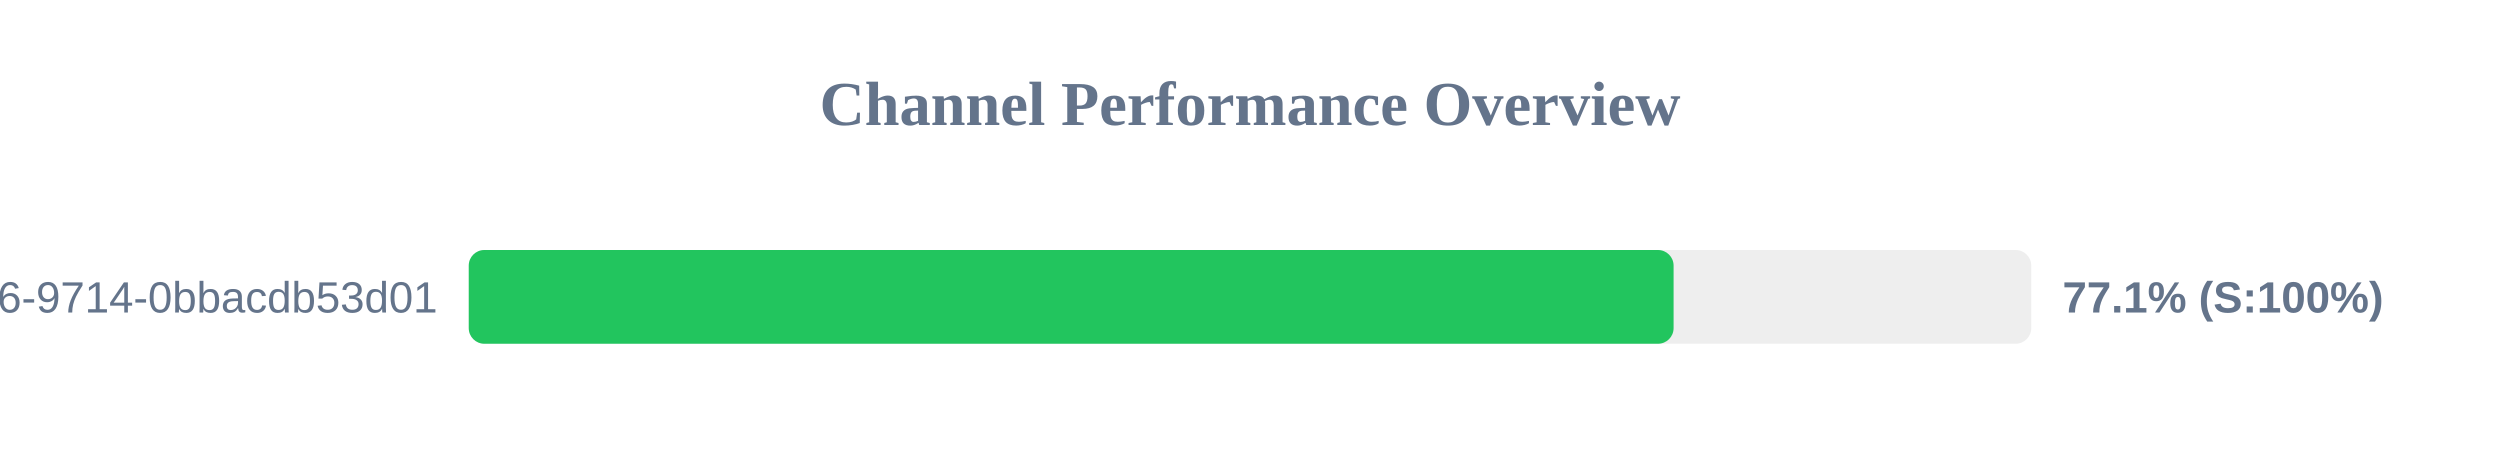
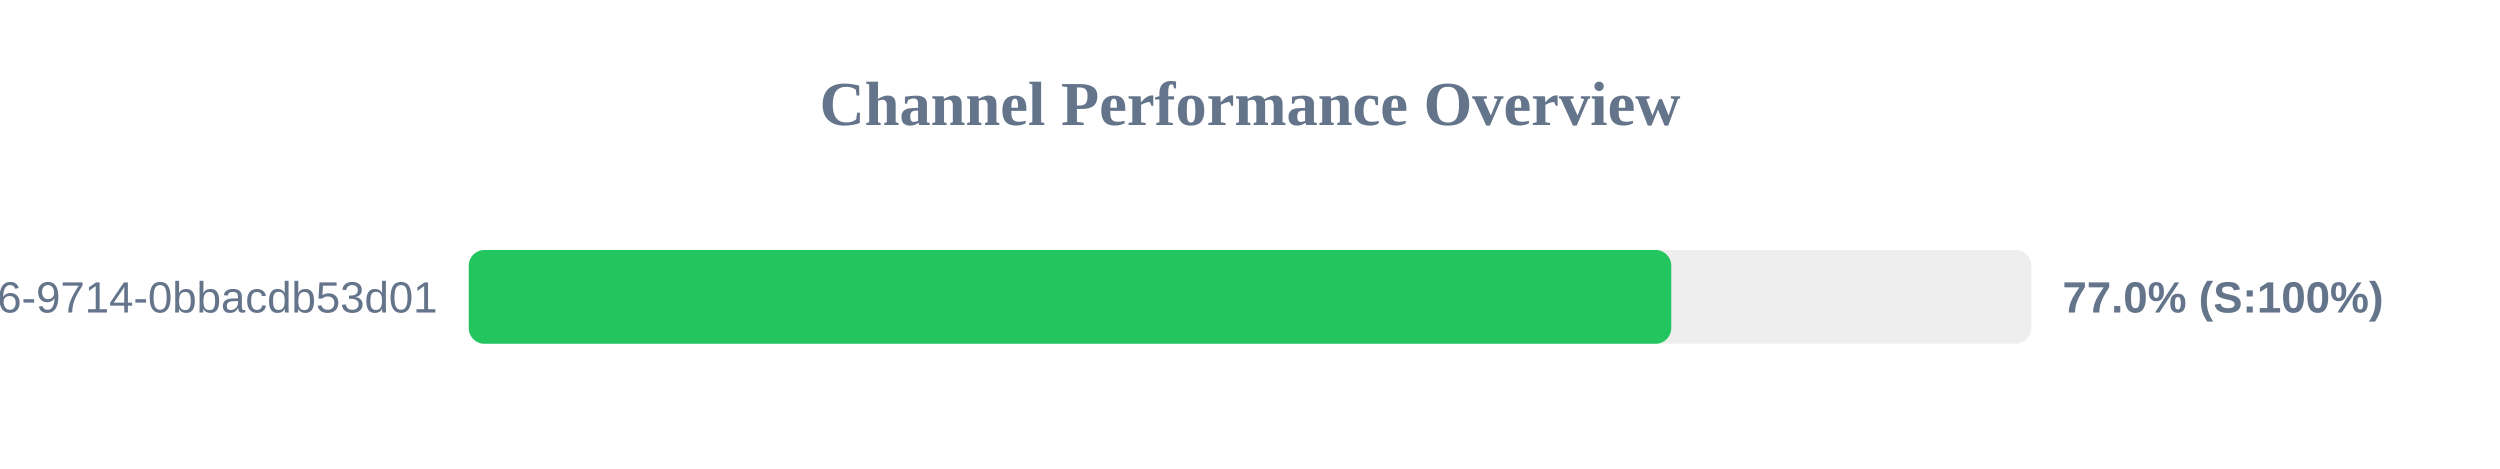
<svg xmlns="http://www.w3.org/2000/svg" width="800" height="150" version="1.1">
  <style>
        .row { font: 14px Arial; fill: #64748b; }
        .score { font: bold 14px Arial; fill: #64748b; }
    </style>
  <text x="400" y="40" text-anchor="middle" font-size="20px" font-weight="bold" fill="#64748b">Channel Performance Overview</text>
  <rect x="150" y="80" width="500" height="30" fill="#eee" rx="5" />
-   <rect x="150" y="80" width="385.55" height="30" fill="#22c55e" rx="5" />
+   <rect x="150" y="80" width="384.8" height="30" fill="#22c55e" rx="5" />
  <text x="140" y="100" text-anchor="end" class="row">?uuid=23125f6e-ec56-4c26-9714-0bbacdb53d01</text>
-   <text x="660" y="100" text-anchor="start" class="score">77.1% (S:100%)</text>
+   <text x="660" y="100" text-anchor="start" class="score">77.0% (S:100%)</text>
</svg>
